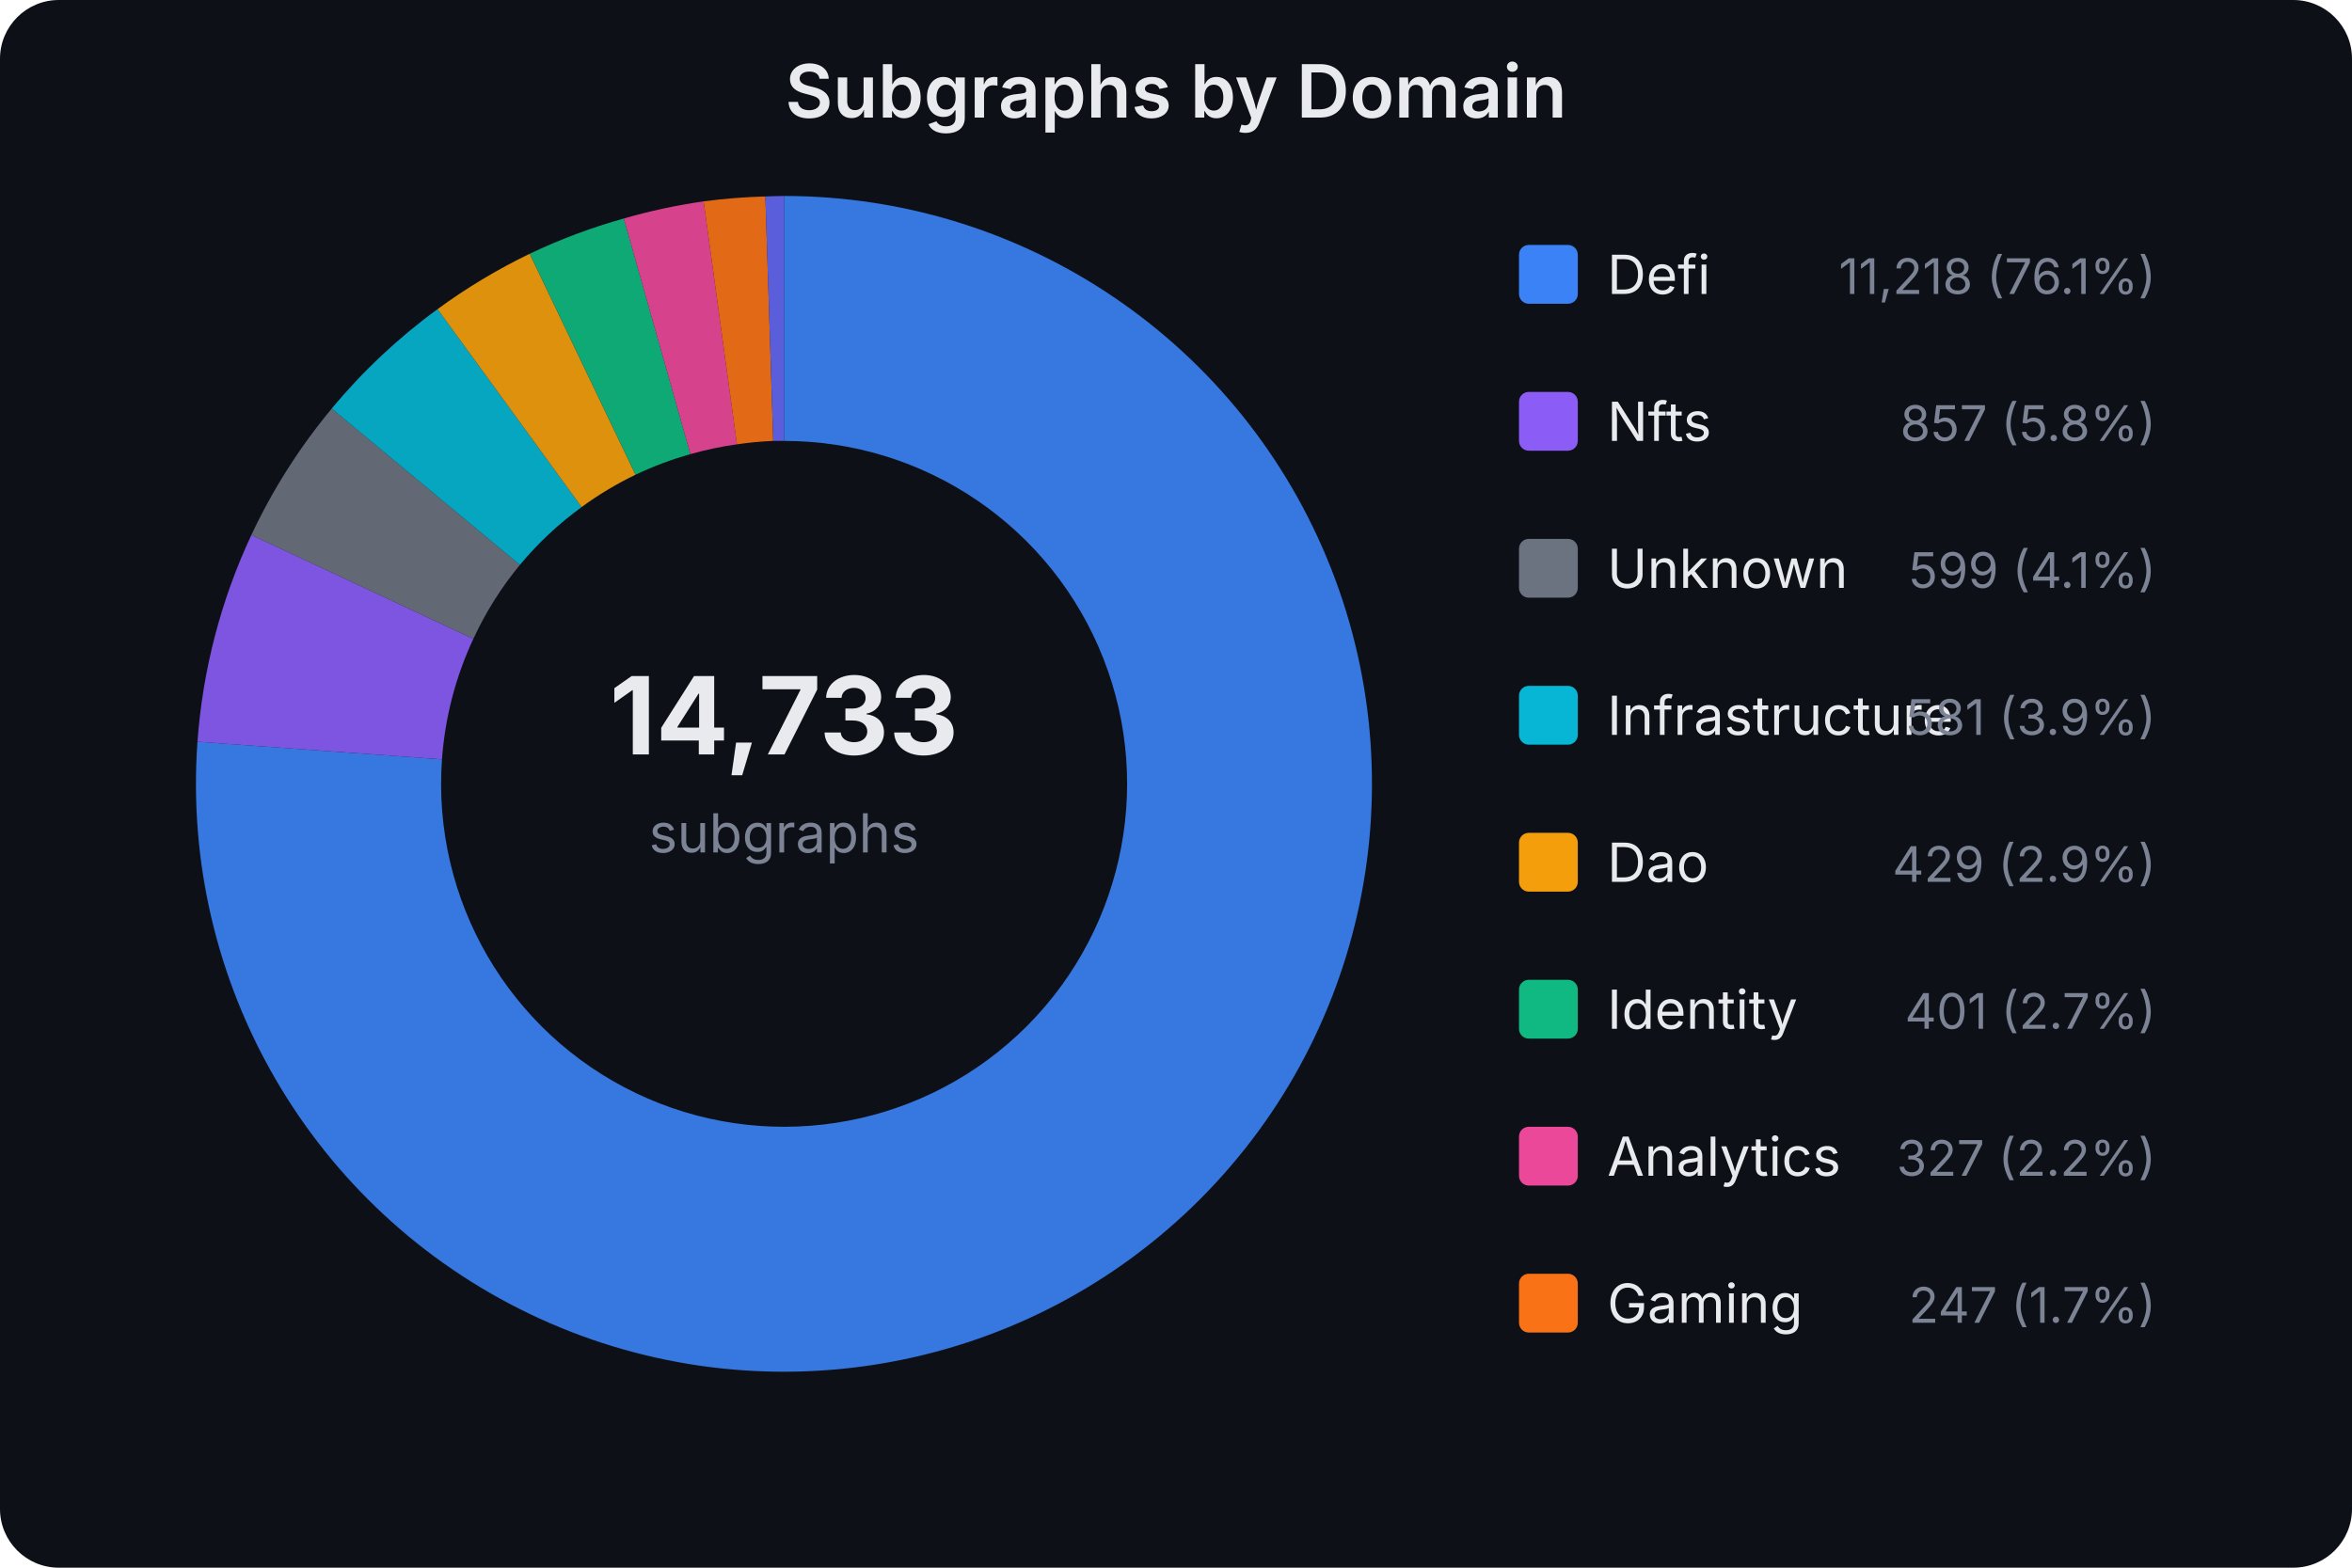
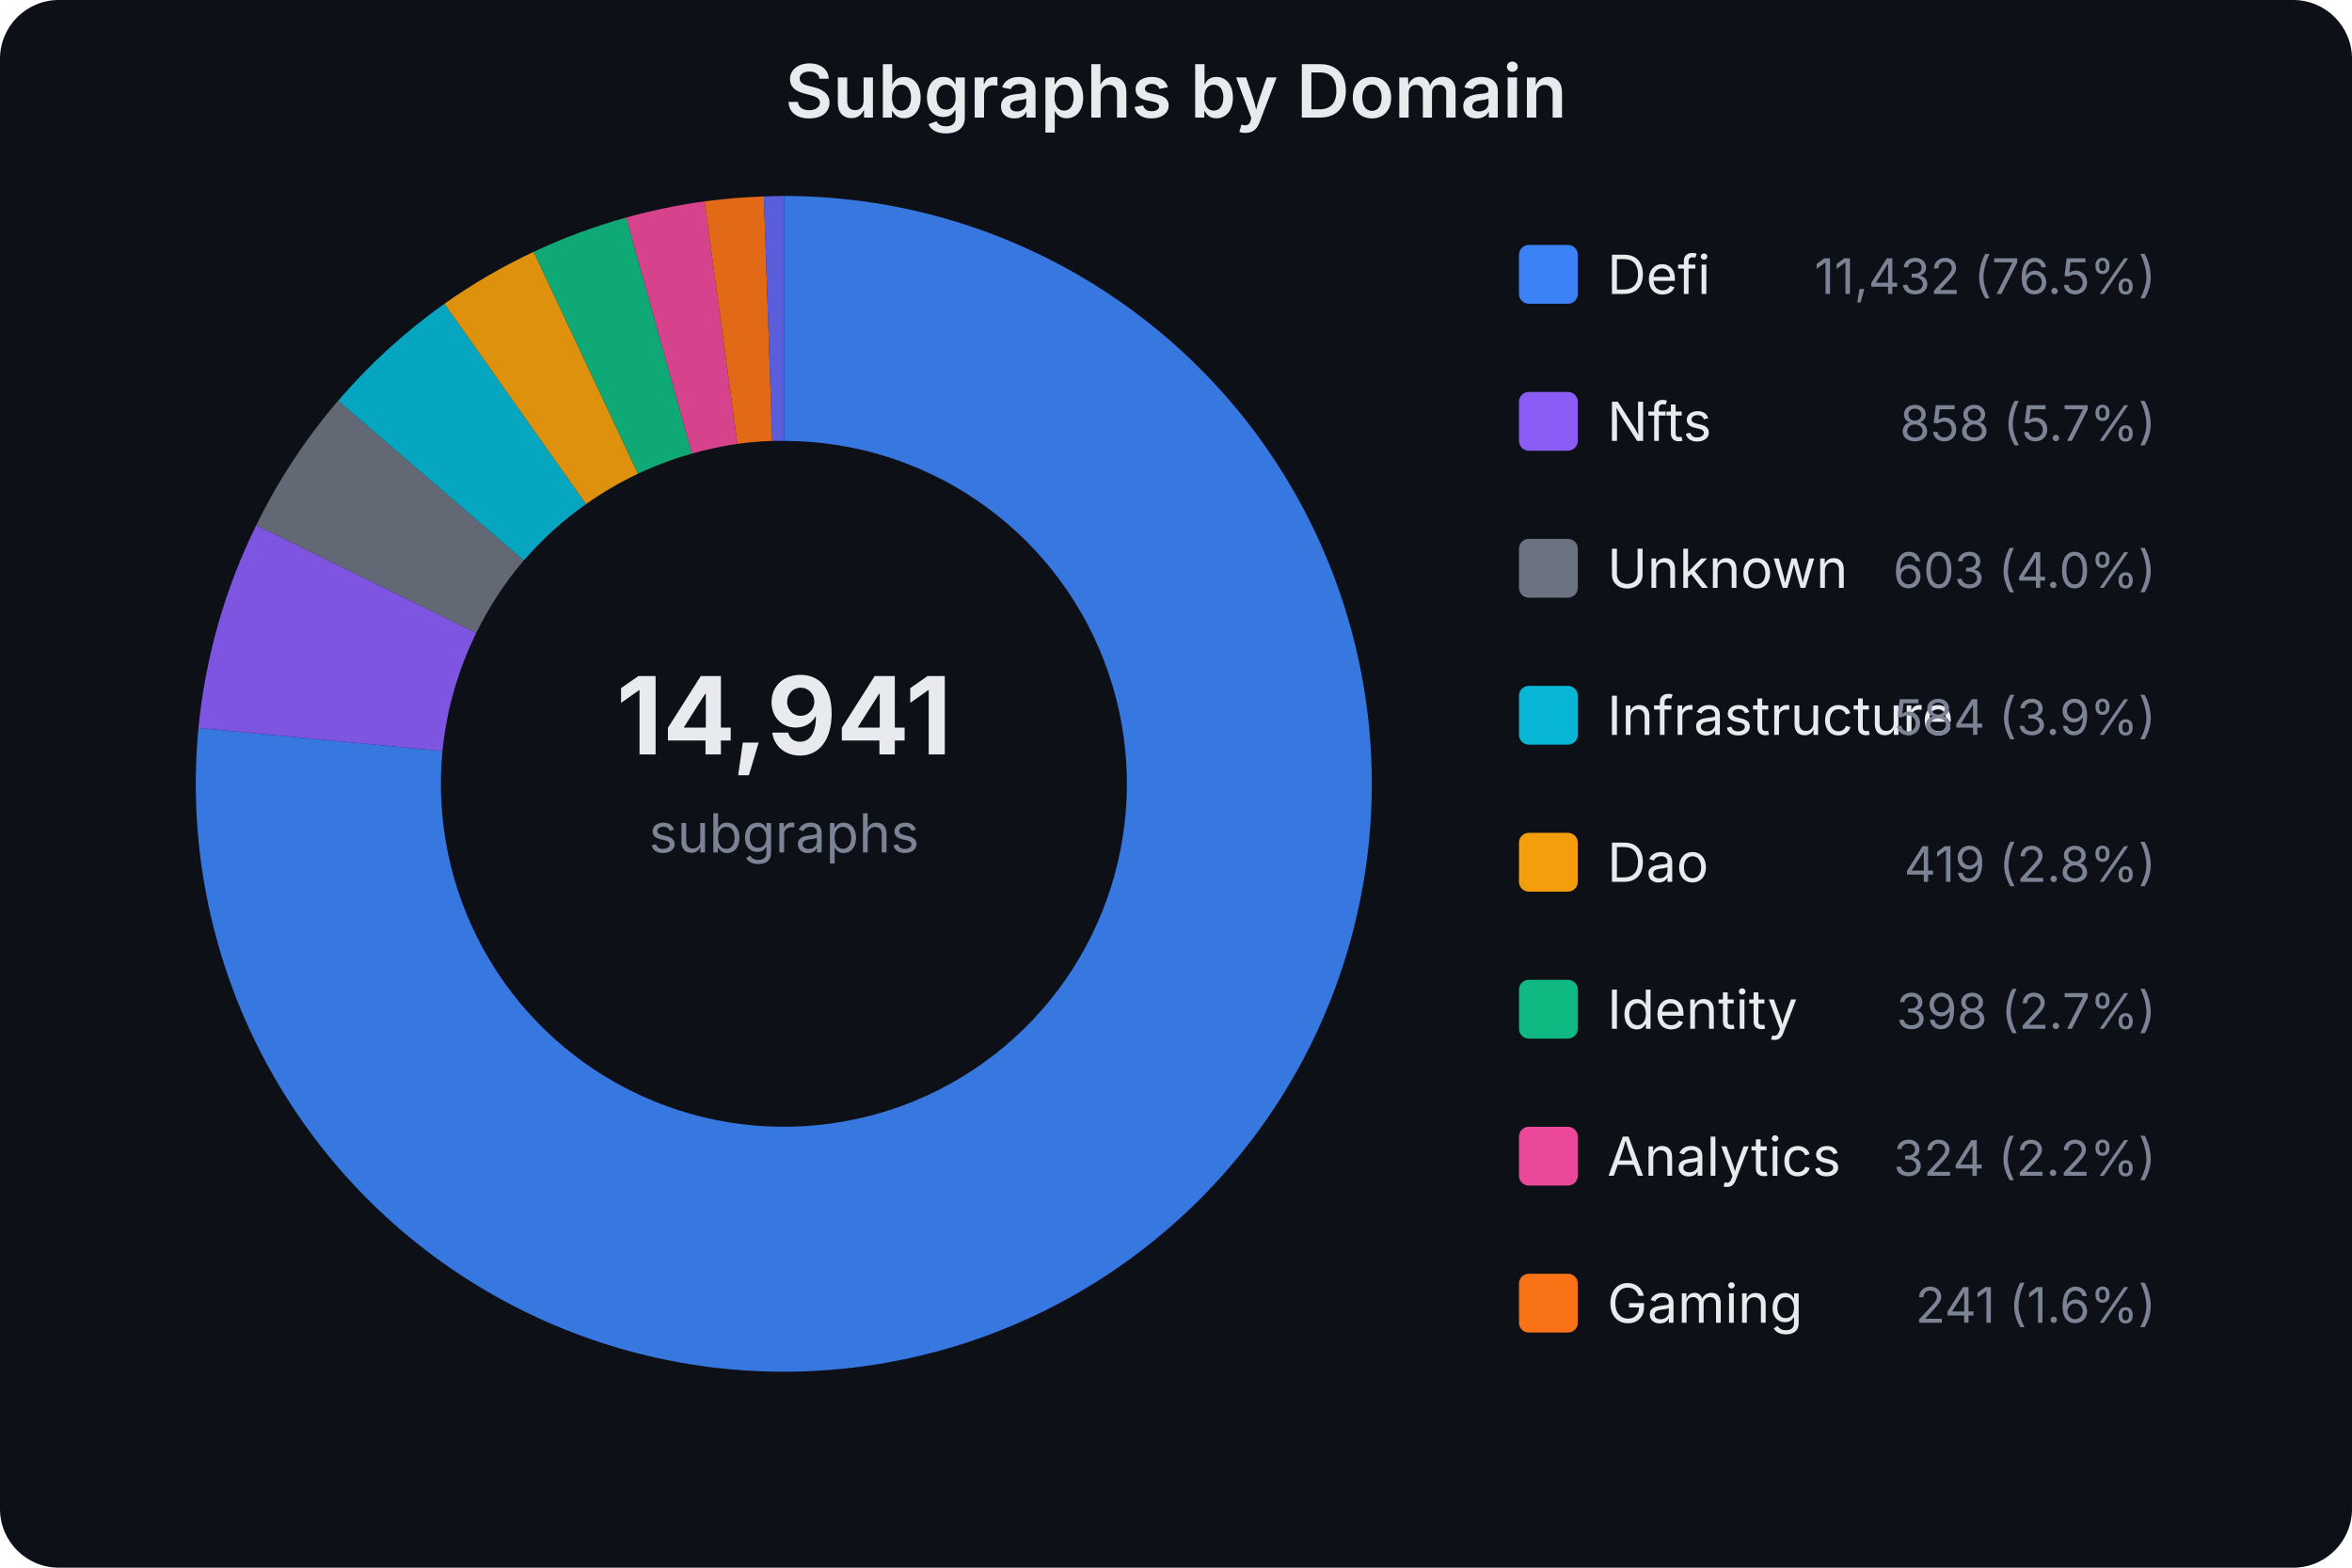
<svg xmlns="http://www.w3.org/2000/svg" width="480" height="320" viewBox="0 0 480 320" font-family="system-ui,-apple-system,sans-serif">
  <rect width="480" height="320" fill="#0d1017" rx="12" />
  <text x="240.0" y="24" text-anchor="middle" fill="#e8eaed" font-size="15" font-weight="600">Subgraphs by Domain</text>
-   <text x="160" y="154" text-anchor="middle" fill="#e8eaed" font-size="22" font-weight="700">14,733</text>
+   <text x="160" y="154" text-anchor="middle" fill="#e8eaed" font-size="22" font-weight="700">14,941</text>
  <text x="160" y="174" text-anchor="middle" fill="#7b8394" font-size="11">subgraphs</text>
-   <path d="M160.0,40.0 A120,120 0 1,1 40.3,151.4 L90.2,155.0 A70,70 0 1,0 160.0,90.0 Z" fill="#3b82f6" opacity="0.9" />
-   <path d="M40.3,151.4 A120,120 0 0,1 51.3,109.2 L96.6,130.4 A70,70 0 0,0 90.2,155.0 Z" fill="#8b5cf6" opacity="0.9" />
-   <path d="M51.3,109.2 A120,120 0 0,1 67.7,83.4 L106.1,115.3 A70,70 0 0,0 96.6,130.4 Z" fill="#6b7280" opacity="0.9" />
-   <path d="M67.7,83.4 A120,120 0 0,1 89.3,63.1 L118.7,103.5 A70,70 0 0,0 106.1,115.3 Z" fill="#06b6d4" opacity="0.9" />
-   <path d="M89.3,63.1 A120,120 0 0,1 108.1,51.8 L129.7,96.9 A70,70 0 0,0 118.7,103.5 Z" fill="#f59e0b" opacity="0.9" />
-   <path d="M108.1,51.8 A120,120 0 0,1 127.3,44.6 L140.9,92.7 A70,70 0 0,0 129.7,96.9 Z" fill="#10b981" opacity="0.9" />
-   <path d="M127.3,44.6 A120,120 0 0,1 143.6,41.1 L150.4,90.7 A70,70 0 0,0 140.9,92.7 Z" fill="#ec4899" opacity="0.9" />
-   <path d="M143.6,41.1 A120,120 0 0,1 156.2,40.1 L157.8,90.0 A70,70 0 0,0 150.4,90.7 Z" fill="#f97316" opacity="0.9" />
-   <path d="M156.2,40.1 A120,120 0 0,1 160.0,40.0 L160.0,90.0 A70,70 0 0,0 157.8,90.0 Z" fill="#6366f1" opacity="0.9" />
+   <path d="M160.0,40.0 A120,120 0 1,1 40.5,148.6 L90.3,153.3 A70,70 0 1,0 160.0,90.0 Z" fill="#3b82f6" opacity="0.9" />
+   <path d="M40.5,148.6 A120,120 0 0,1 52.3,107.2 L97.2,129.2 A70,70 0 0,0 90.3,153.3 Z" fill="#8b5cf6" opacity="0.9" />
+   <path d="M52.3,107.2 A120,120 0 0,1 69.0,81.8 L106.9,114.4 A70,70 0 0,0 97.2,129.2 Z" fill="#6b7280" opacity="0.9" />
+   <path d="M69.0,81.8 A120,120 0 0,1 90.7,62.0 L119.6,102.9 A70,70 0 0,0 106.9,114.4 Z" fill="#06b6d4" opacity="0.9" />
+   <path d="M90.7,62.0 A120,120 0 0,1 108.9,51.4 L130.2,96.7 A70,70 0 0,0 119.6,102.9 Z" fill="#f59e0b" opacity="0.9" />
+   <path d="M108.9,51.4 A120,120 0 0,1 127.8,44.4 L141.2,92.6 A70,70 0 0,0 130.2,96.7 Z" fill="#10b981" opacity="0.9" />
+   <path d="M127.8,44.4 A120,120 0 0,1 143.8,41.1 L150.5,90.6 A70,70 0 0,0 141.2,92.6 Z" fill="#ec4899" opacity="0.9" />
+   <path d="M143.8,41.1 A120,120 0 0,1 155.9,40.1 L157.6,90.0 A70,70 0 0,0 150.5,90.6 Z" fill="#f97316" opacity="0.9" />
+   <path d="M155.9,40.1 A120,120 0 0,1 160.0,40.0 L160.0,90.0 A70,70 0 0,0 157.6,90.0 Z" fill="#6366f1" opacity="0.9" />
  <rect x="310" y="50" width="12" height="12" rx="2" fill="#3b82f6" />
  <text x="328" y="60" fill="#e8eaed" font-size="11">Defi</text>
-   <text x="440" y="60" fill="#7b8394" font-size="10" text-anchor="end">11,218 (76.1%)</text>
+   <text x="440" y="60" fill="#7b8394" font-size="10" text-anchor="end">11,432 (76.5%)</text>
  <rect x="310" y="80" width="12" height="12" rx="2" fill="#8b5cf6" />
  <text x="328" y="90" fill="#e8eaed" font-size="11">Nfts</text>
-   <text x="440" y="90" fill="#7b8394" font-size="10" text-anchor="end">857 (5.8%)</text>
+   <text x="440" y="90" fill="#7b8394" font-size="10" text-anchor="end">858 (5.7%)</text>
  <rect x="310" y="110" width="12" height="12" rx="2" fill="#6b7280" />
  <text x="328" y="120" fill="#e8eaed" font-size="11">Unknown</text>
-   <text x="440" y="120" fill="#7b8394" font-size="10" text-anchor="end">599 (4.1%)</text>
+   <text x="440" y="120" fill="#7b8394" font-size="10" text-anchor="end">603 (4.0%)</text>
  <rect x="310" y="140" width="12" height="12" rx="2" fill="#06b6d4" />
  <text x="328" y="150" fill="#e8eaed" font-size="11">Infrastructure</text>
-   <text x="440" y="150" fill="#7b8394" font-size="10" text-anchor="end">581 (3.9%)</text>
+   <text x="440" y="150" fill="#7b8394" font-size="10" text-anchor="end">584 (3.9%)</text>
  <rect x="310" y="170" width="12" height="12" rx="2" fill="#f59e0b" />
  <text x="328" y="180" fill="#e8eaed" font-size="11">Dao</text>
-   <text x="440" y="180" fill="#7b8394" font-size="10" text-anchor="end">429 (2.9%)</text>
+   <text x="440" y="180" fill="#7b8394" font-size="10" text-anchor="end">419 (2.8%)</text>
  <rect x="310" y="200" width="12" height="12" rx="2" fill="#10b981" />
  <text x="328" y="210" fill="#e8eaed" font-size="11">Identity</text>
-   <text x="440" y="210" fill="#7b8394" font-size="10" text-anchor="end">401 (2.7%)</text>
+   <text x="440" y="210" fill="#7b8394" font-size="10" text-anchor="end">398 (2.7%)</text>
  <rect x="310" y="230" width="12" height="12" rx="2" fill="#ec4899" />
  <text x="328" y="240" fill="#e8eaed" font-size="11">Analytics</text>
-   <text x="440" y="240" fill="#7b8394" font-size="10" text-anchor="end">327 (2.2%)</text>
+   <text x="440" y="240" fill="#7b8394" font-size="10" text-anchor="end">324 (2.2%)</text>
  <rect x="310" y="260" width="12" height="12" rx="2" fill="#f97316" />
  <text x="328" y="270" fill="#e8eaed" font-size="11">Gaming</text>
-   <text x="440" y="270" fill="#7b8394" font-size="10" text-anchor="end">247 (1.7%)</text>
+   <text x="440" y="270" fill="#7b8394" font-size="10" text-anchor="end">241 (1.6%)</text>
</svg>
